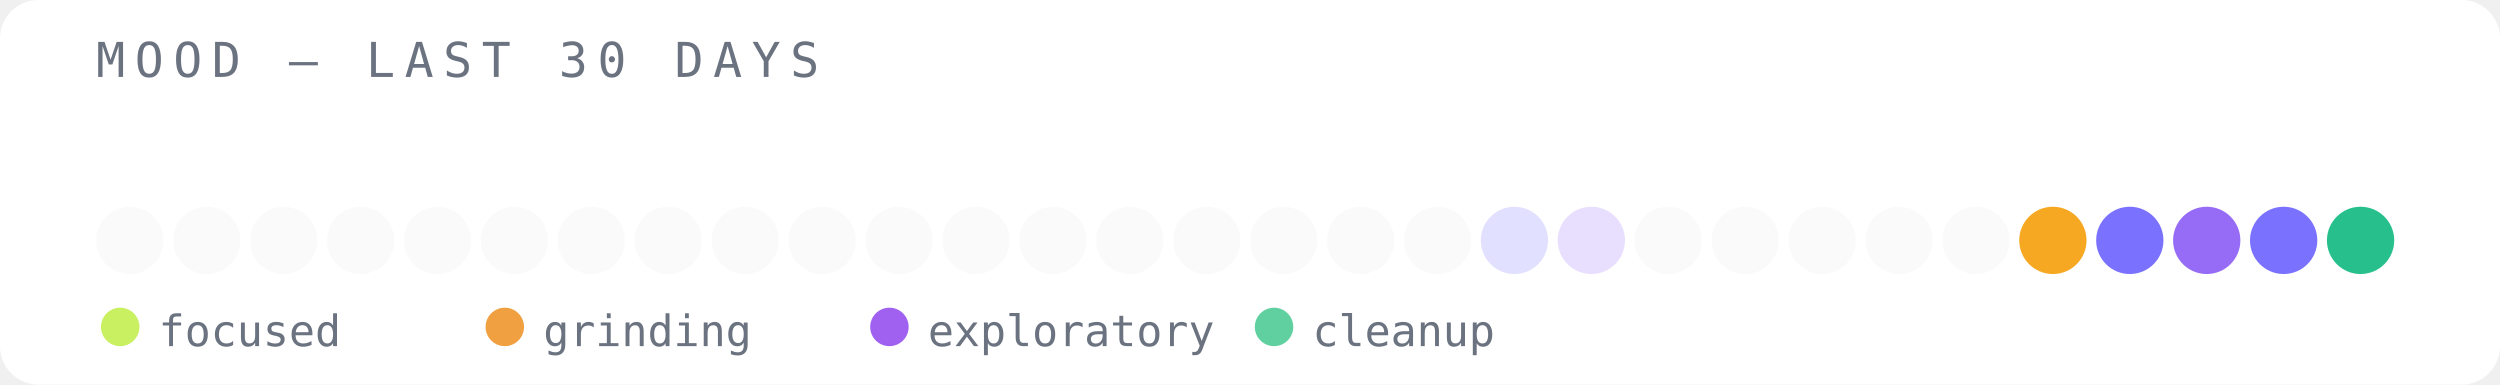
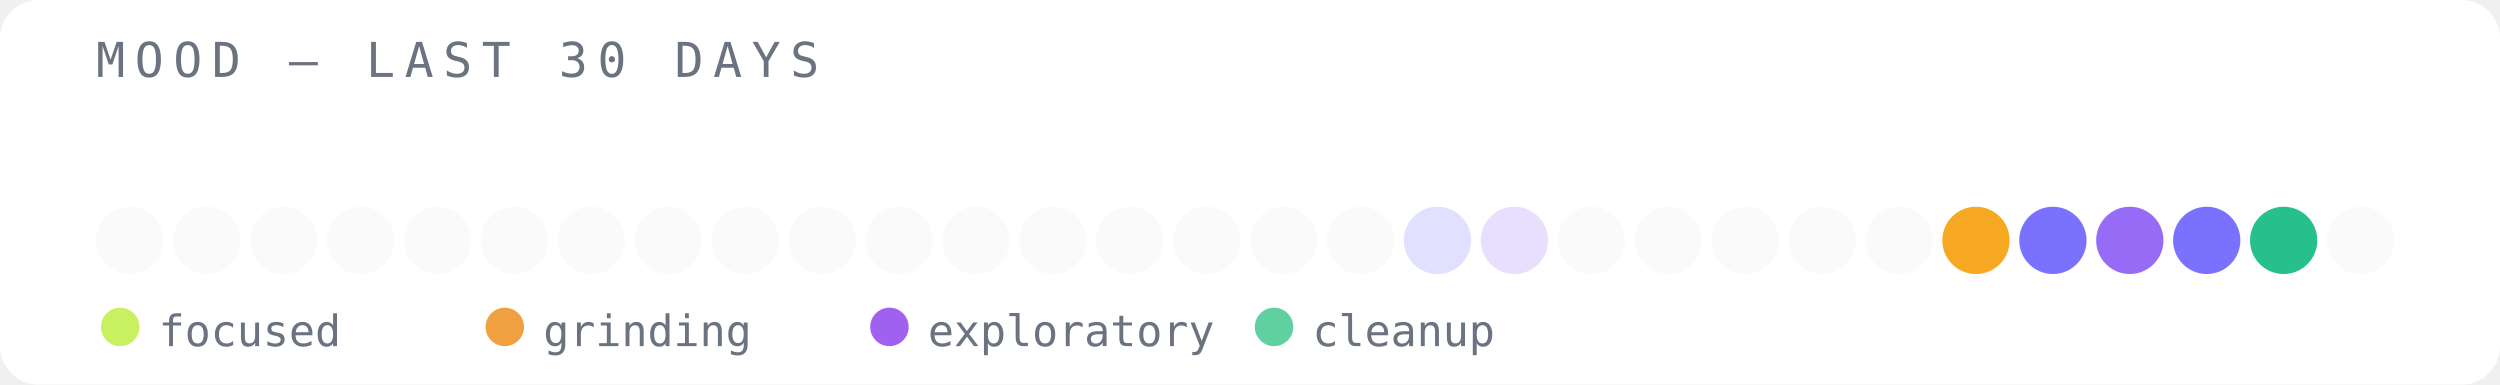
<svg xmlns="http://www.w3.org/2000/svg" width="520" height="80" viewBox="0 0 520 80">
  <rect width="520" height="80" fill="#ffffff" rx="8" />
  <text x="20" y="16" font-family="monospace" font-size="10" fill="#6b7280" letter-spacing="2">MOOD — LAST 30 DAYS</text>
  <circle cx="27" cy="50" r="7" fill="#e5e7eb" opacity="0.2" />
  <circle cx="43" cy="50" r="7" fill="#e5e7eb" opacity="0.2" />
  <circle cx="59" cy="50" r="7" fill="#e5e7eb" opacity="0.2" />
  <circle cx="75" cy="50" r="7" fill="#e5e7eb" opacity="0.2" />
  <circle cx="91" cy="50" r="7" fill="#e5e7eb" opacity="0.2" />
  <circle cx="107" cy="50" r="7" fill="#e5e7eb" opacity="0.2" />
  <circle cx="123" cy="50" r="7" fill="#e5e7eb" opacity="0.2" />
  <circle cx="139" cy="50" r="7" fill="#e5e7eb" opacity="0.2" />
  <circle cx="155" cy="50" r="7" fill="#e5e7eb" opacity="0.2" />
  <circle cx="171" cy="50" r="7" fill="#e5e7eb" opacity="0.2" />
  <circle cx="187" cy="50" r="7" fill="#e5e7eb" opacity="0.2" />
  <circle cx="203" cy="50" r="7" fill="#e5e7eb" opacity="0.2" />
  <circle cx="219" cy="50" r="7" fill="#e5e7eb" opacity="0.2" />
  <circle cx="235" cy="50" r="7" fill="#e5e7eb" opacity="0.2" />
  <circle cx="251" cy="50" r="7" fill="#e5e7eb" opacity="0.2" />
  <circle cx="267" cy="50" r="7" fill="#e5e7eb" opacity="0.2" />
  <circle cx="283" cy="50" r="7" fill="#e5e7eb" opacity="0.2" />
-   <circle cx="299" cy="50" r="7" fill="#e5e7eb" opacity="0.2" />
-   <circle cx="315" cy="50" r="7" fill="#6c63ff" opacity="0.2" />
-   <circle cx="331" cy="50" r="7" fill="#8b5cf6" opacity="0.2" />
+   <circle cx="299" cy="50" r="7" fill="#6c63ff" opacity="0.2" />
+   <circle cx="315" cy="50" r="7" fill="#8b5cf6" opacity="0.2" />
+   <circle cx="331" cy="50" r="7" fill="#e5e7eb" opacity="0.2" />
  <circle cx="347" cy="50" r="7" fill="#e5e7eb" opacity="0.2" />
  <circle cx="363" cy="50" r="7" fill="#e5e7eb" opacity="0.2" />
  <circle cx="379" cy="50" r="7" fill="#e5e7eb" opacity="0.2" />
  <circle cx="395" cy="50" r="7" fill="#e5e7eb" opacity="0.2" />
-   <circle cx="411" cy="50" r="7" fill="#e5e7eb" opacity="0.2" />
-   <circle cx="427" cy="50" r="7" fill="#f59e0b" opacity="0.9" />
-   <circle cx="443" cy="50" r="7" fill="#6c63ff" opacity="0.9" />
-   <circle cx="459" cy="50" r="7" fill="#8b5cf6" opacity="0.9" />
-   <circle cx="475" cy="50" r="7" fill="#6c63ff" opacity="0.9" />
-   <circle cx="491" cy="50" r="7" fill="#10b981" opacity="0.9" />
+   <circle cx="411" cy="50" r="7" fill="#f59e0b" opacity="0.9" />
+   <circle cx="427" cy="50" r="7" fill="#6c63ff" opacity="0.9" />
+   <circle cx="443" cy="50" r="7" fill="#8b5cf6" opacity="0.9" />
+   <circle cx="459" cy="50" r="7" fill="#6c63ff" opacity="0.9" />
+   <circle cx="475" cy="50" r="7" fill="#10b981" opacity="0.9" />
+   <circle cx="491" cy="50" r="7" fill="#e5e7eb" opacity="0.2" />
  <circle cx="25" cy="68" r="4" fill="#c8f060" />
  <text x="33" y="72" font-family="monospace" font-size="9" fill="#6b7280">focused</text>
  <circle cx="105" cy="68" r="4" fill="#f0a040" />
  <text x="113" y="72" font-family="monospace" font-size="9" fill="#6b7280">grinding</text>
  <circle cx="185" cy="68" r="4" fill="#a060f0" />
  <text x="193" y="72" font-family="monospace" font-size="9" fill="#6b7280">exploratory</text>
  <circle cx="265" cy="68" r="4" fill="#60d0a0" />
  <text x="273" y="72" font-family="monospace" font-size="9" fill="#6b7280">cleanup</text>
</svg>
